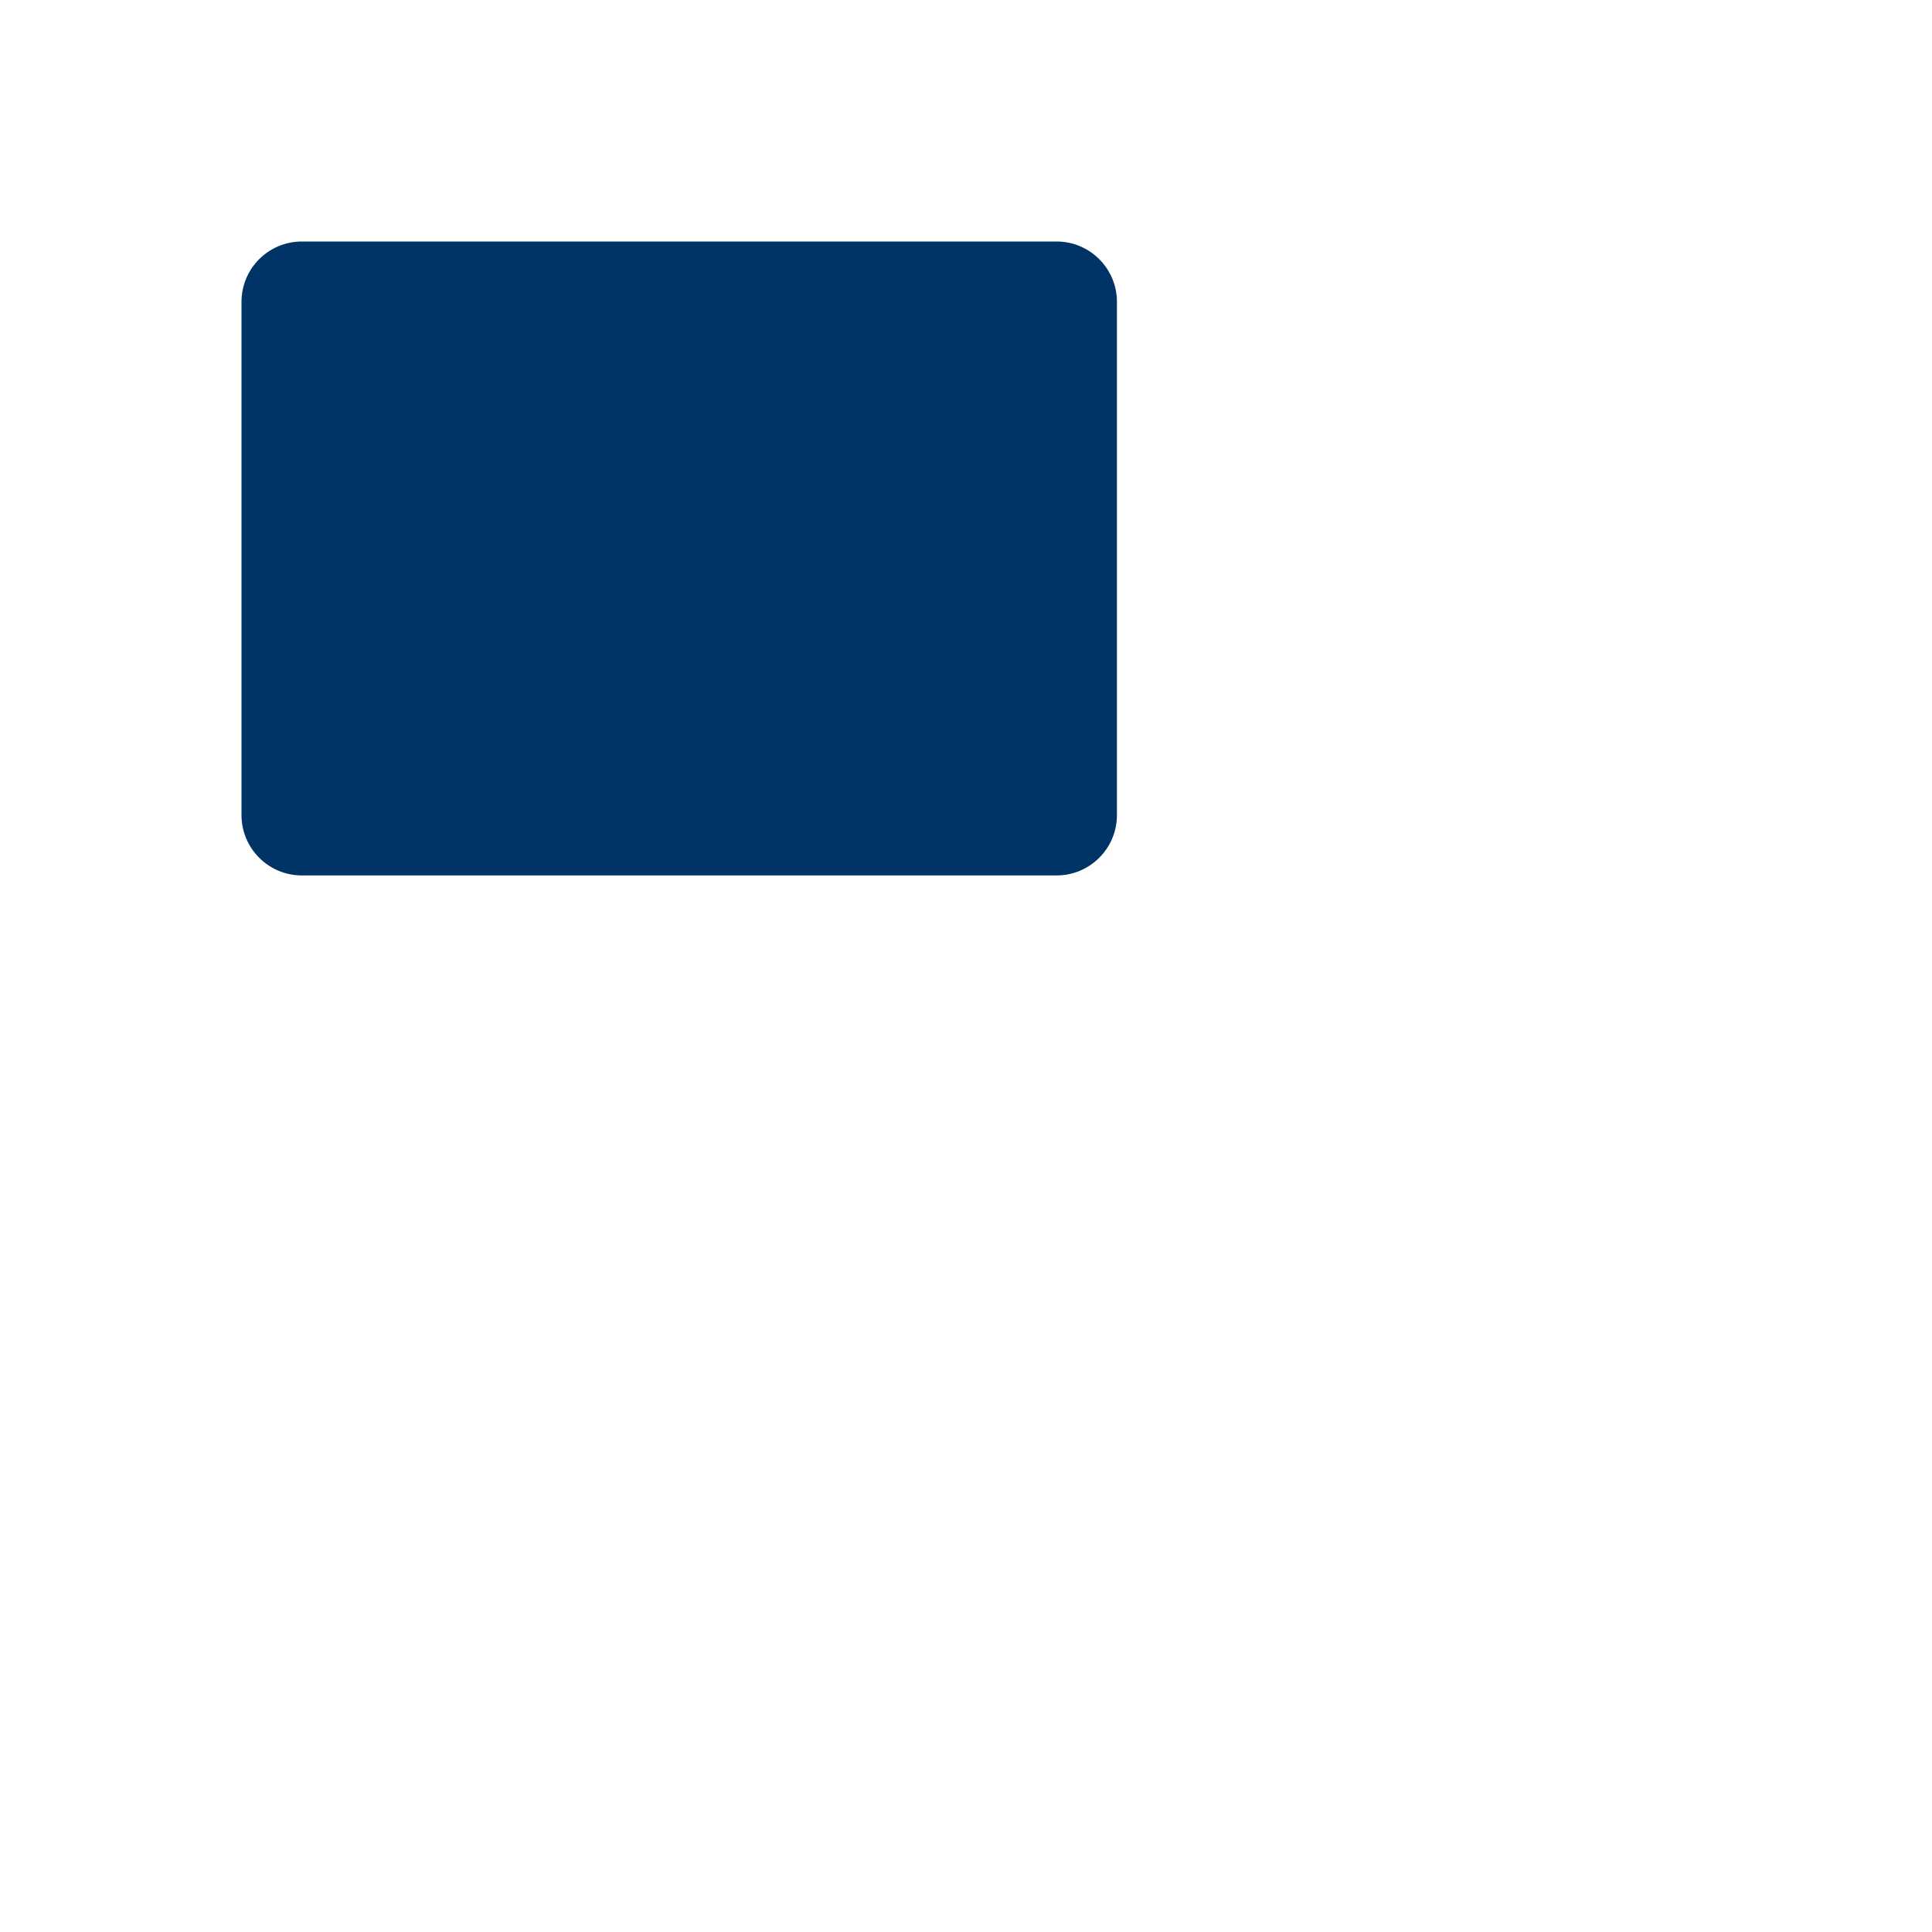
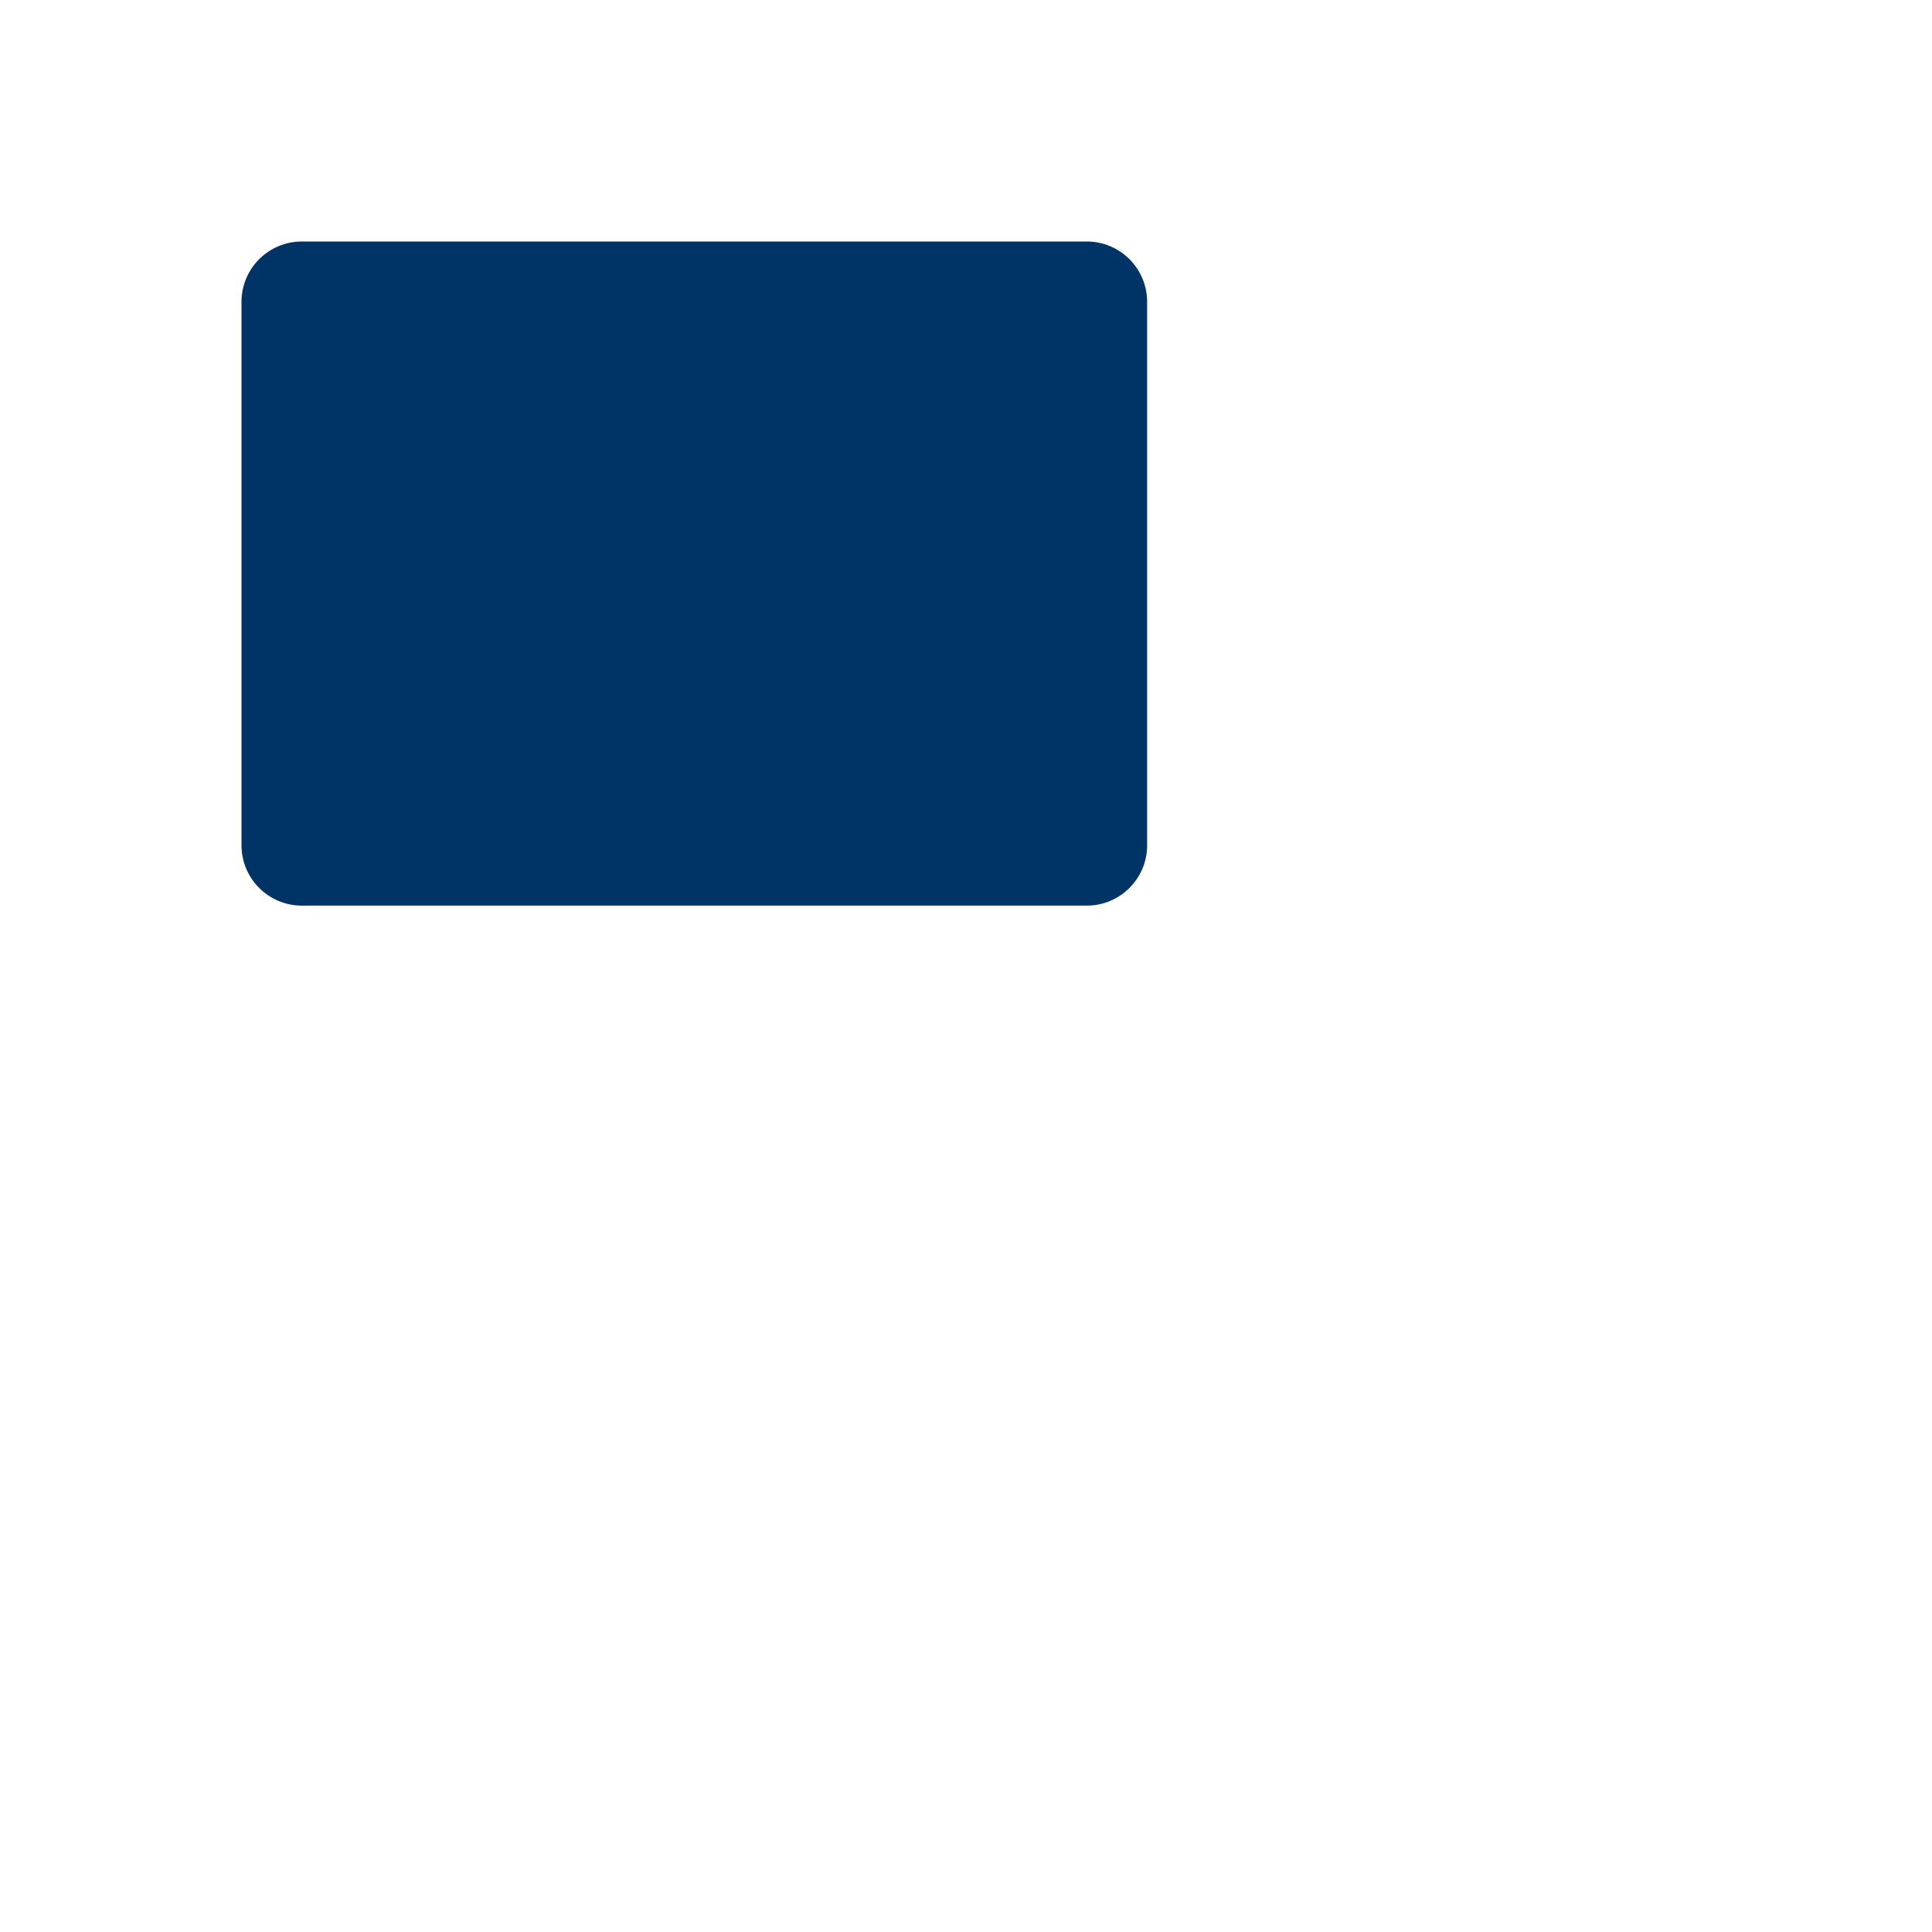
<svg xmlns="http://www.w3.org/2000/svg" viewBox="0 0 64 64" width="64" height="64">
-   <rect x="8" y="8" width="29" height="21" rx="2" ry="2" fill="#003366" />
+   <rect x="8" y="8" width="30" height="22" rx="2" ry="2" fill="#003366" />
</svg>
